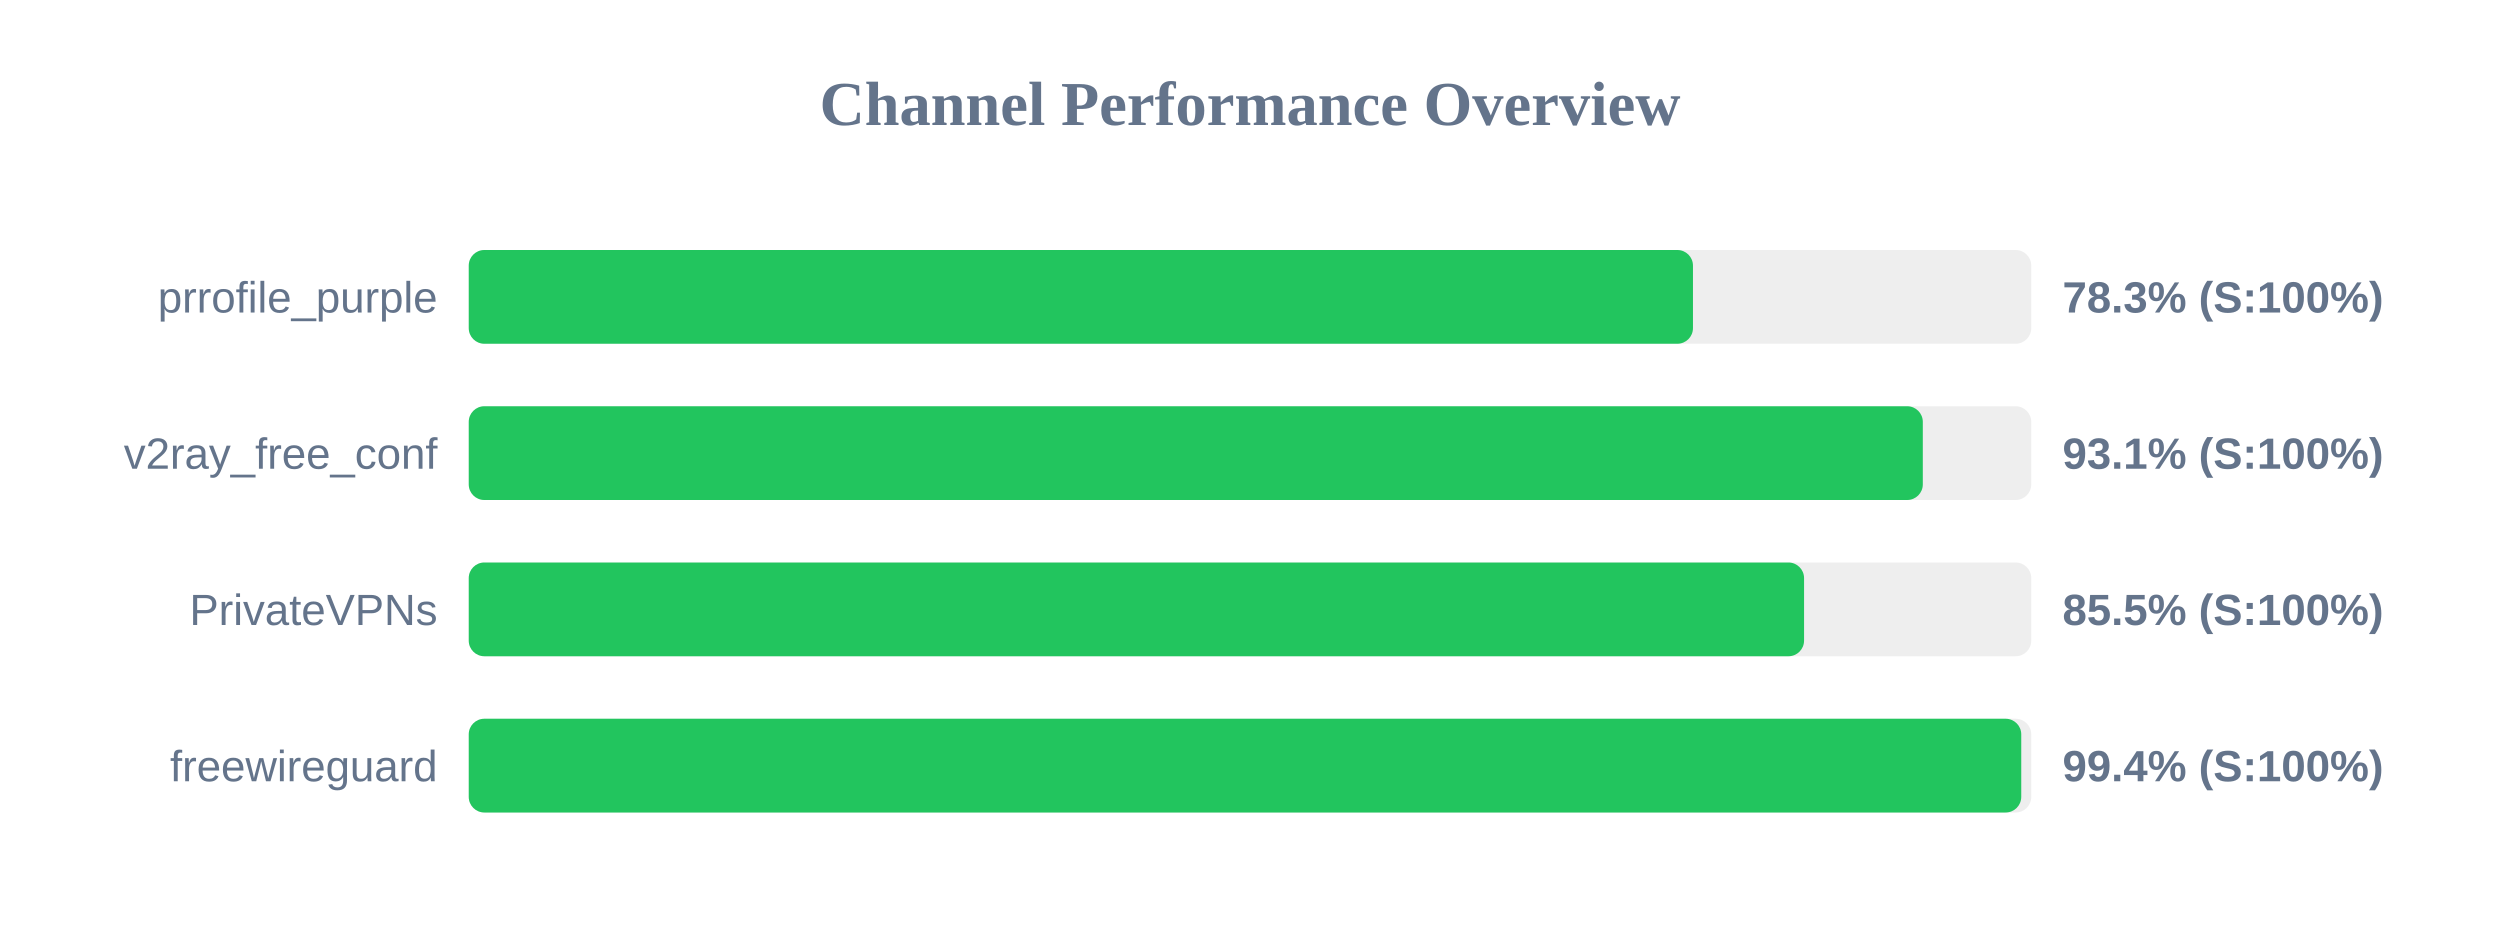
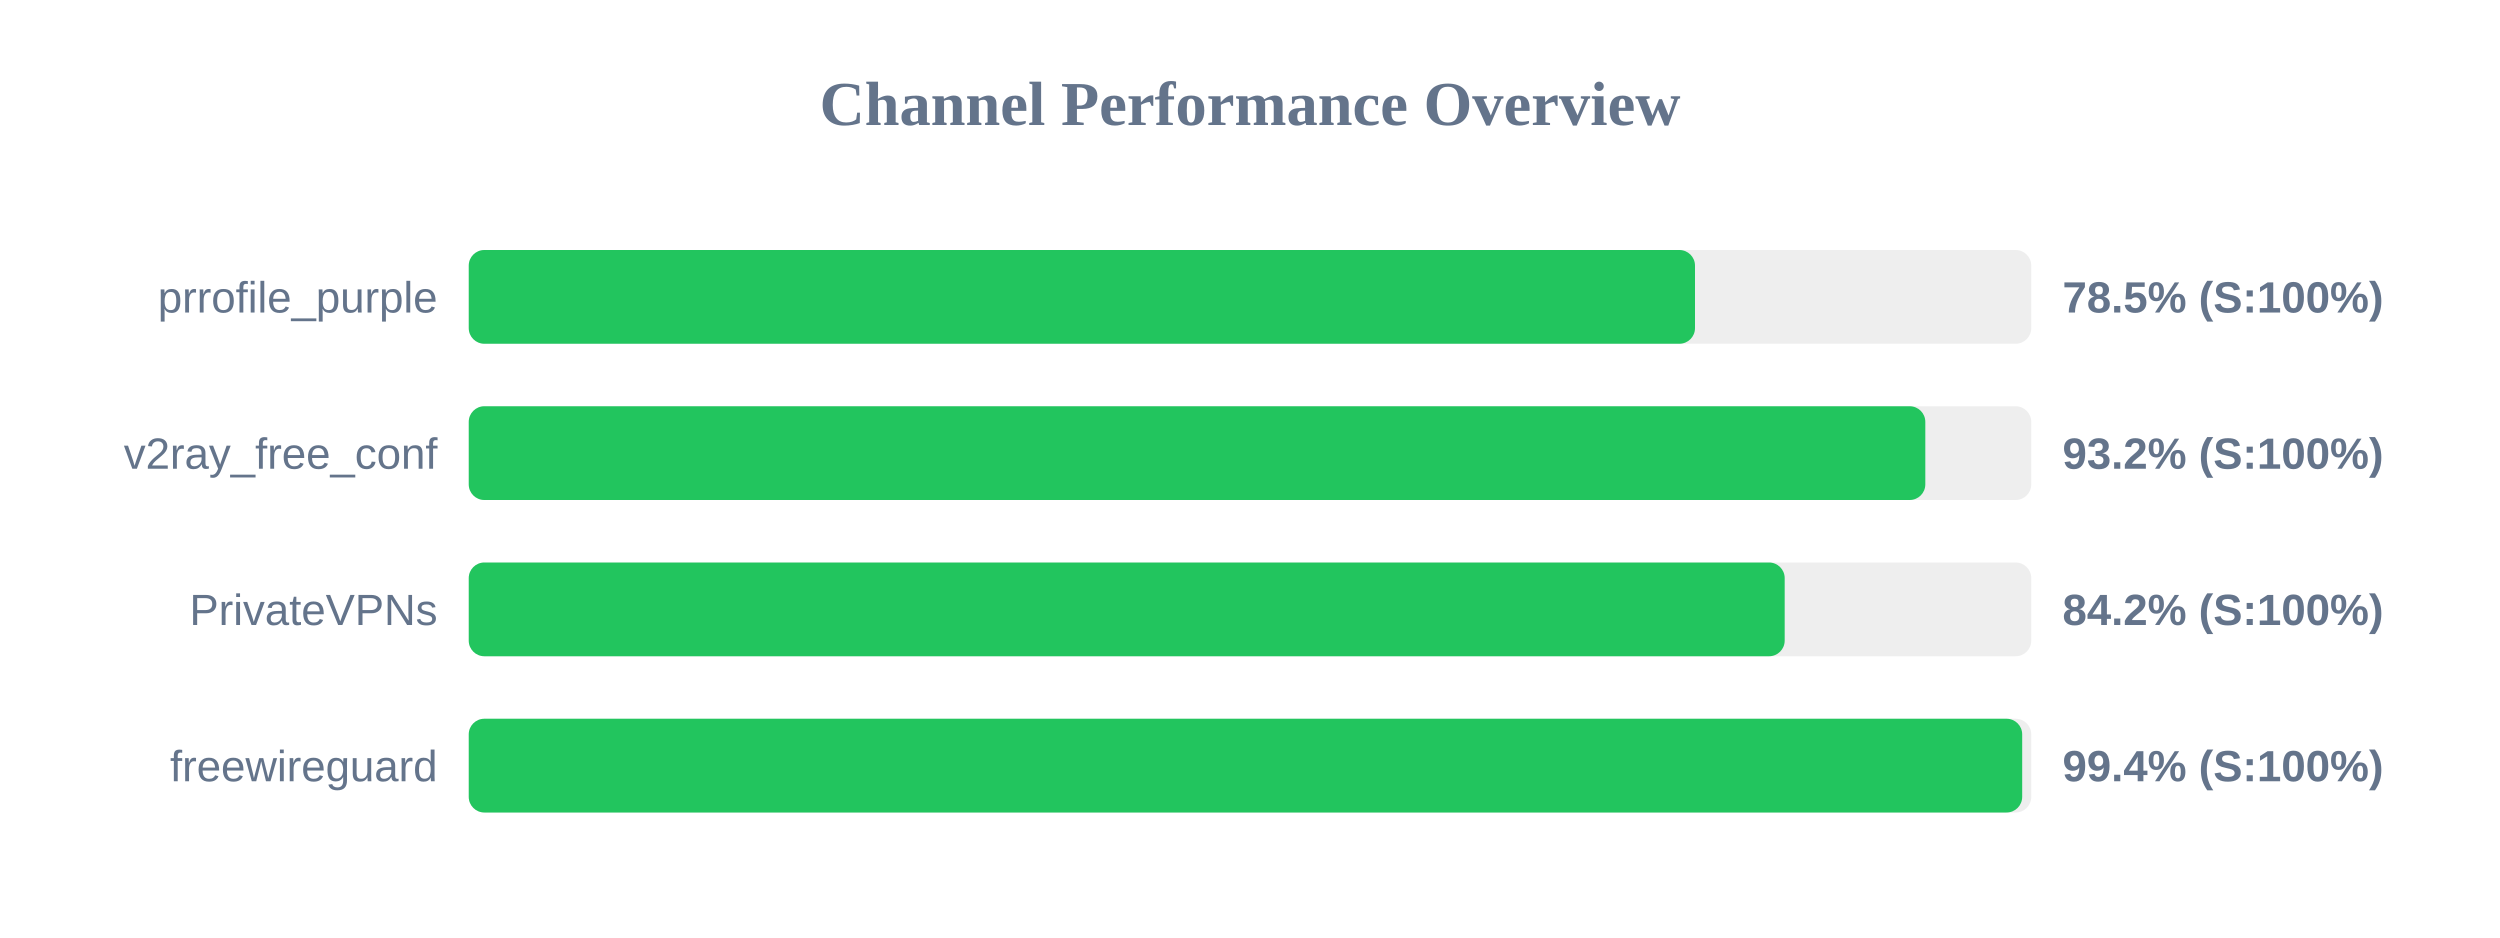
<svg xmlns="http://www.w3.org/2000/svg" width="800" height="300" version="1.1">
  <style>
        .row { font: 14px Arial; fill: #64748b; }
        .score { font: bold 14px Arial; fill: #64748b; }
    </style>
  <text x="400" y="40" text-anchor="middle" font-size="20px" font-weight="bold" fill="#64748b">Channel Performance Overview</text>
  <rect x="150" y="80" width="500" height="30" fill="#eee" rx="5" />
-   <rect x="150" y="80" width="391.75" height="30" fill="#22c55e" rx="5" />
+   <rect x="150" y="80" width="392.4" height="30" fill="#22c55e" rx="5" />
  <text x="140" y="100" text-anchor="end" class="row">prrofile_purple</text>
-   <text x="660" y="100" text-anchor="start" class="score">78.3% (S:100%)</text>
+   <text x="660" y="100" text-anchor="start" class="score">78.5% (S:100%)</text>
  <rect x="150" y="130" width="500" height="30" fill="#eee" rx="5" />
-   <rect x="150" y="130" width="465.3" height="30" fill="#22c55e" rx="5" />
+   <rect x="150" y="130" width="466.1" height="30" fill="#22c55e" rx="5" />
  <text x="140" y="150" text-anchor="end" class="row">v2ray_free_conf</text>
-   <text x="660" y="150" text-anchor="start" class="score">93.1% (S:100%)</text>
+   <text x="660" y="150" text-anchor="start" class="score">93.2% (S:100%)</text>
  <rect x="150" y="180" width="500" height="30" fill="#eee" rx="5" />
-   <rect x="150" y="180" width="427.3" height="30" fill="#22c55e" rx="5" />
+   <rect x="150" y="180" width="421.1" height="30" fill="#22c55e" rx="5" />
  <text x="140" y="200" text-anchor="end" class="row">PrivateVPNs</text>
-   <text x="660" y="200" text-anchor="start" class="score">85.5% (S:100%)</text>
+   <text x="660" y="200" text-anchor="start" class="score">84.2% (S:100%)</text>
  <rect x="150" y="230" width="500" height="30" fill="#eee" rx="5" />
-   <rect x="150" y="230" width="496.8" height="30" fill="#22c55e" rx="5" />
+   <rect x="150" y="230" width="497.1" height="30" fill="#22c55e" rx="5" />
  <text x="140" y="250" text-anchor="end" class="row">freewireguard</text>
  <text x="660" y="250" text-anchor="start" class="score">99.4% (S:100%)</text>
</svg>
